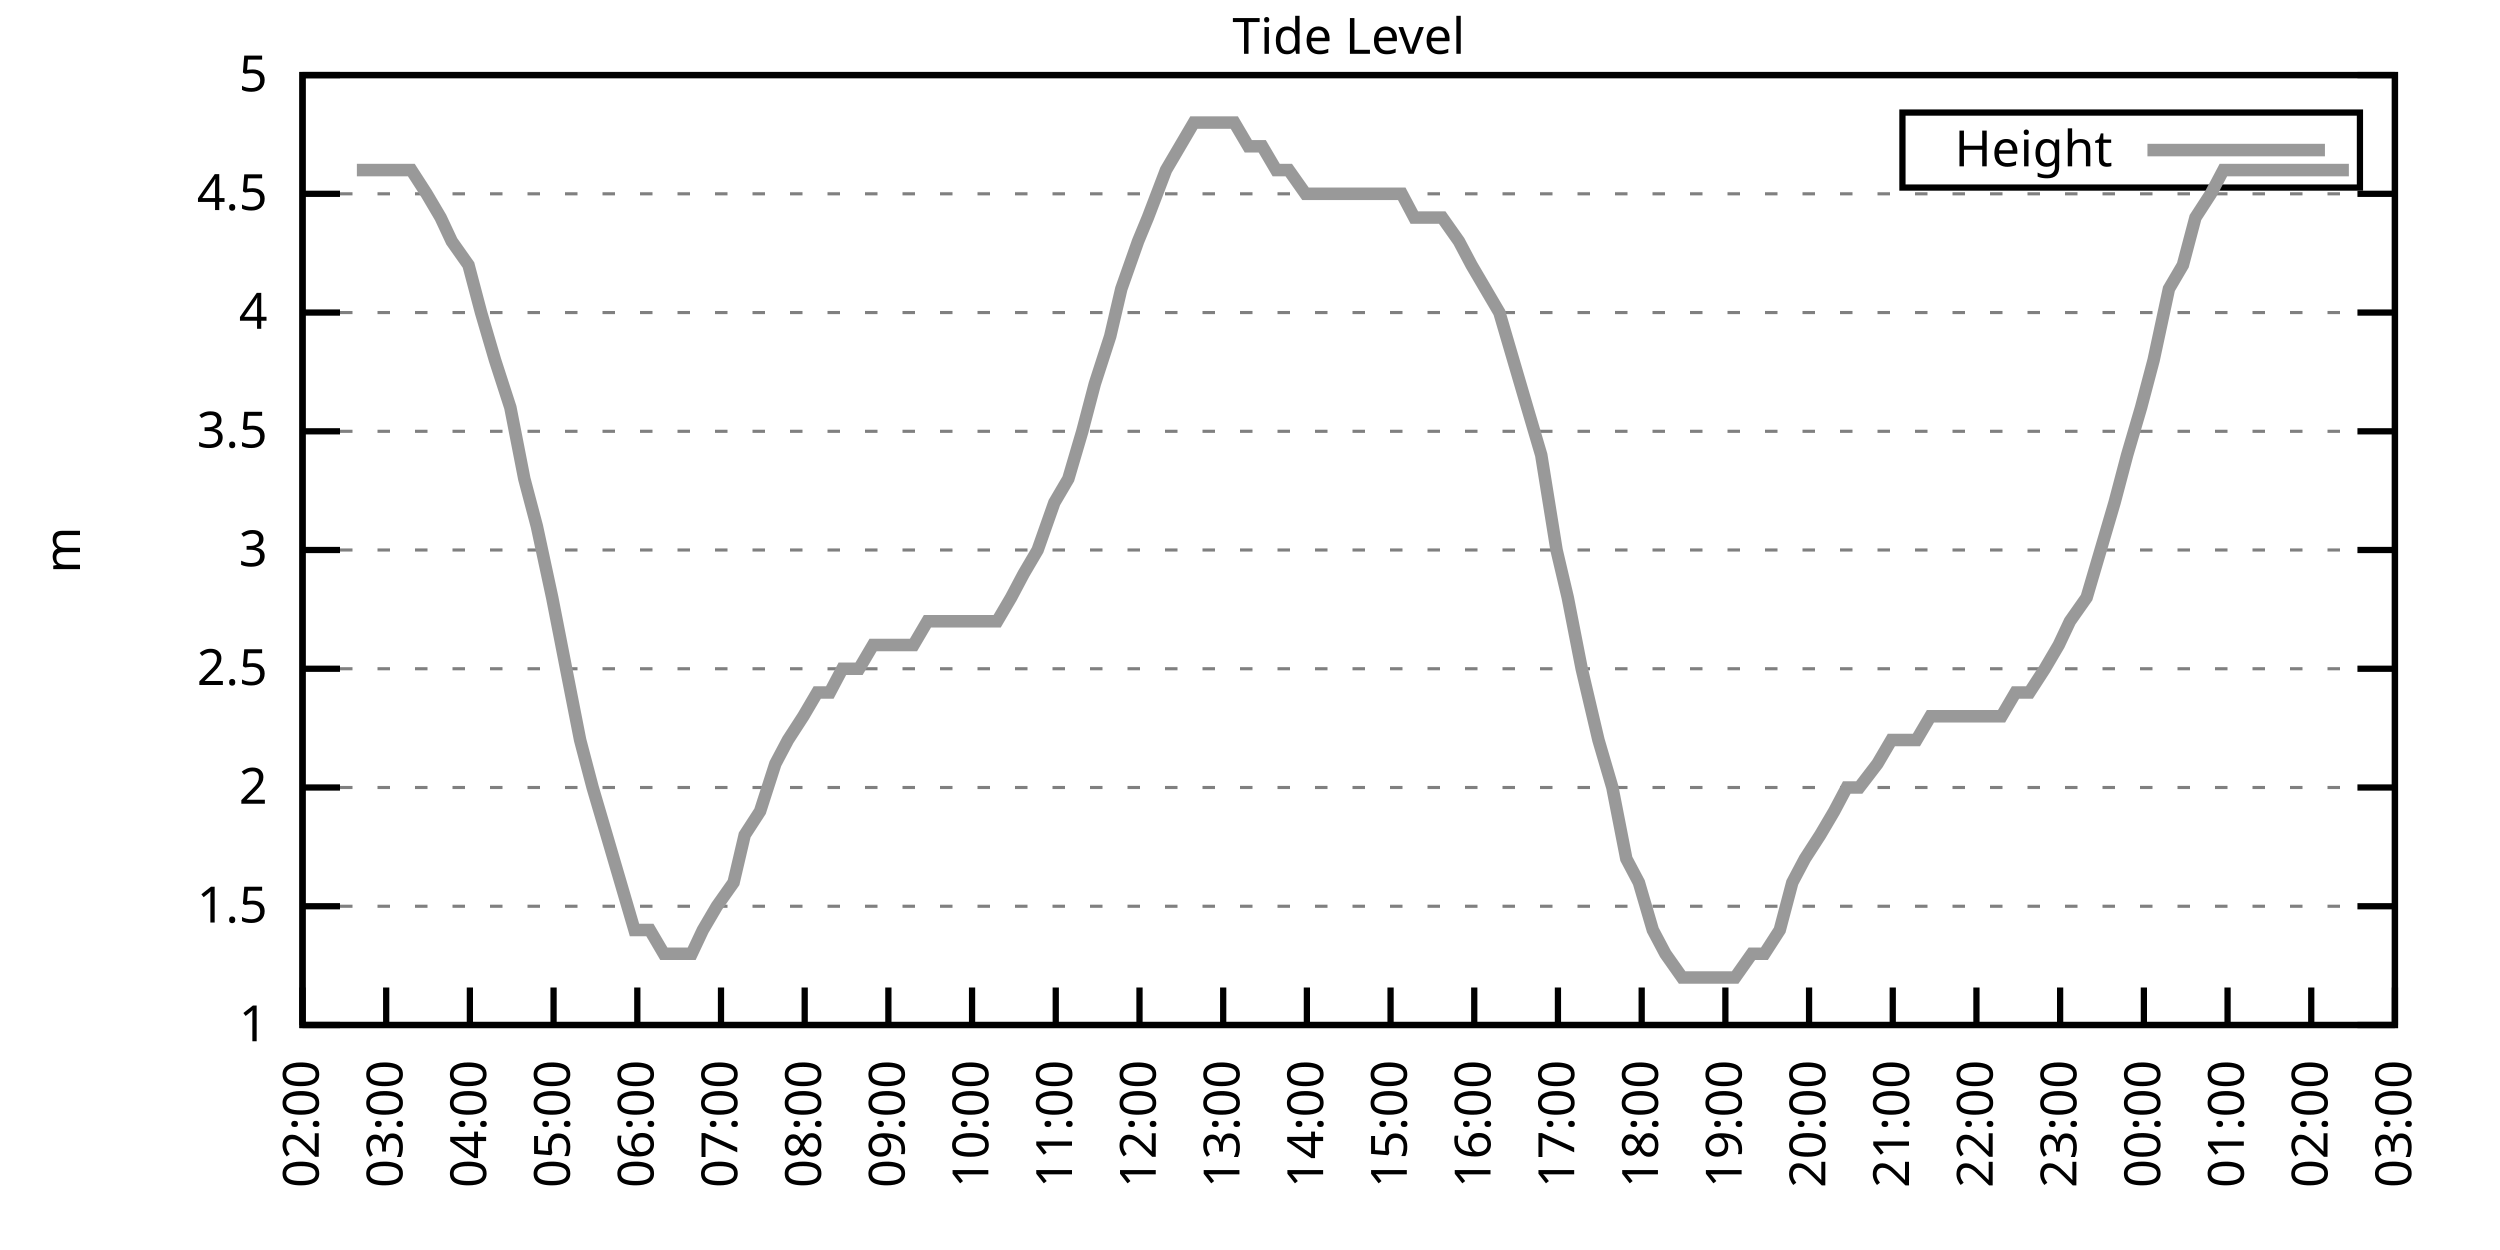
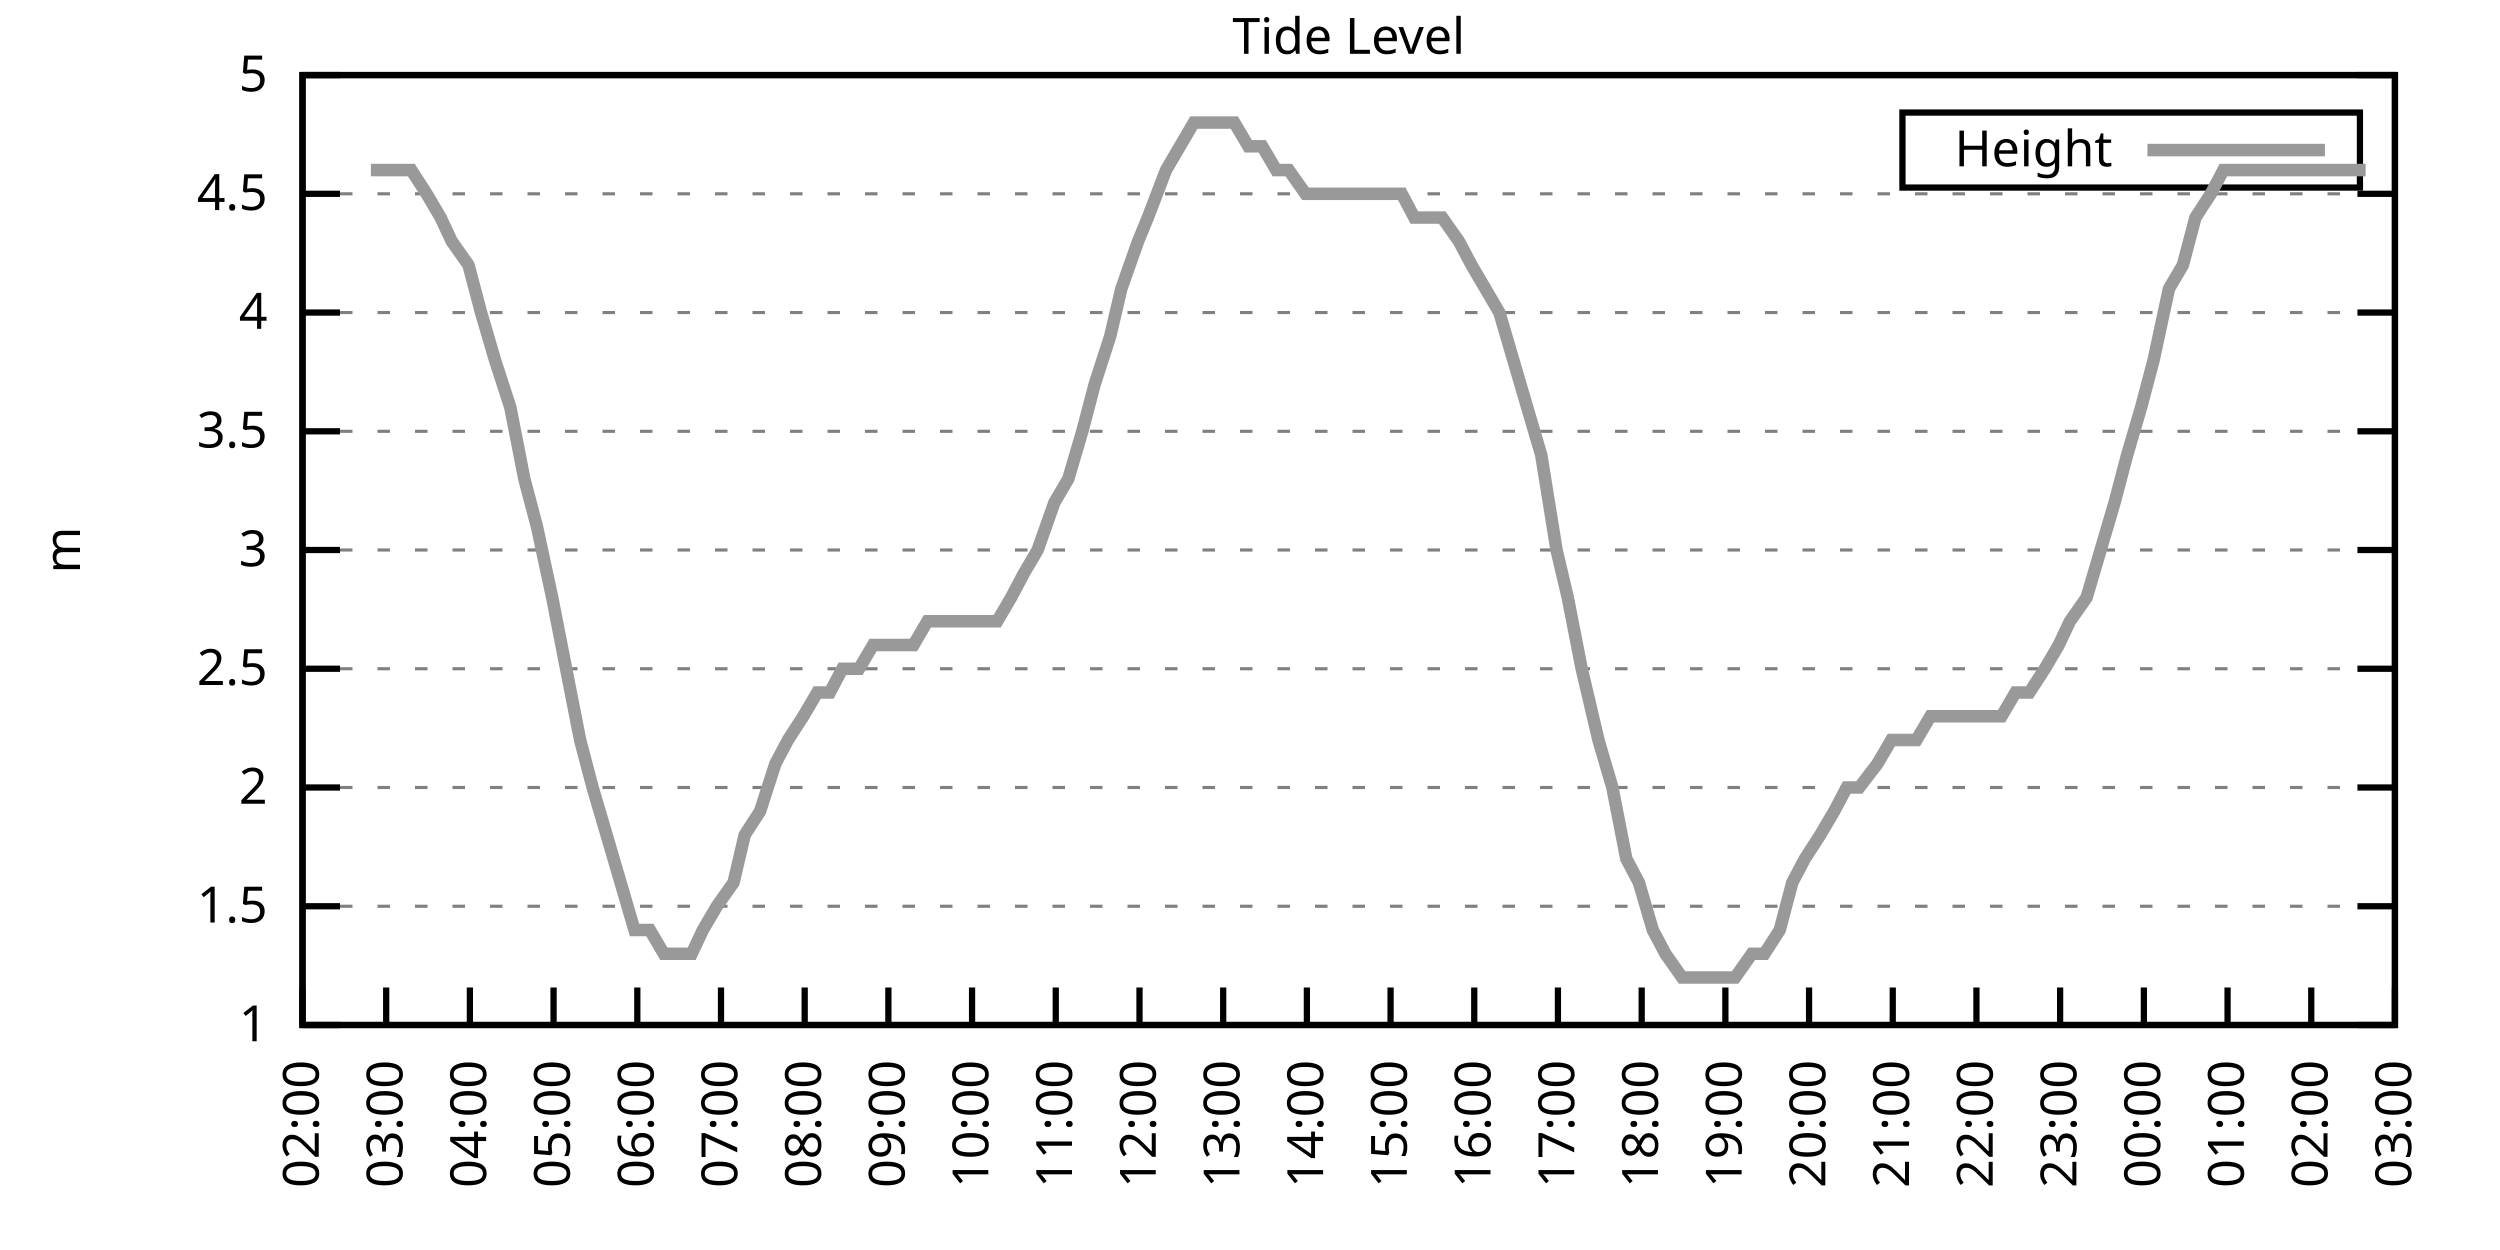
<svg xmlns="http://www.w3.org/2000/svg" xmlns:xlink="http://www.w3.org/1999/xlink" width="400" height="200" viewBox="0 0 400 200">
  <g id="gnuplot_canvas">
    <rect x="0" y="0" width="400" height="200" fill="none" />
    <defs>
      <circle id="gpDot" r="0.5" stroke-width="0.5" stroke="currentColor" />
      <path id="gpPt0" stroke-width="0.333" stroke="currentColor" d="M-1,0 h2 M0,-1 v2" />
      <path id="gpPt1" stroke-width="0.333" stroke="currentColor" d="M-1,-1 L1,1 M1,-1 L-1,1" />
      <path id="gpPt2" stroke-width="0.333" stroke="currentColor" d="M-1,0 L1,0 M0,-1 L0,1 M-1,-1 L1,1 M-1,1 L1,-1" />
      <rect id="gpPt3" stroke-width="0.333" stroke="currentColor" x="-1" y="-1" width="2" height="2" />
      <rect id="gpPt4" stroke-width="0.333" stroke="currentColor" fill="currentColor" x="-1" y="-1" width="2" height="2" />
      <circle id="gpPt5" stroke-width="0.333" stroke="currentColor" cx="0" cy="0" r="1" />
      <use xlink:href="#gpPt5" id="gpPt6" fill="currentColor" stroke="none" />
      <path id="gpPt7" stroke-width="0.333" stroke="currentColor" d="M0,-1.33 L-1.33,0.67 L1.33,0.67 z" />
      <use xlink:href="#gpPt7" id="gpPt8" fill="currentColor" stroke="none" />
      <use xlink:href="#gpPt7" id="gpPt9" stroke="currentColor" transform="rotate(180)" />
      <use xlink:href="#gpPt9" id="gpPt10" fill="currentColor" stroke="none" />
      <use xlink:href="#gpPt3" id="gpPt11" stroke="currentColor" transform="rotate(45)" />
      <use xlink:href="#gpPt11" id="gpPt12" fill="currentColor" stroke="none" />
      <path id="gpPt13" stroke-width="0.333" stroke="currentColor" d="M0,1.330 L1.265,0.411 L0.782,-1.067 L-0.782,-1.076 L-1.265,0.411 z" />
      <use xlink:href="#gpPt13" id="gpPt14" fill="currentColor" stroke="none" />
      <filter id="textbox" filterUnits="objectBoundingBox" x="0" y="0" height="1" width="1">
        <feFlood flood-color="white" flood-opacity="1" result="bgnd" />
        <feComposite in="SourceGraphic" in2="bgnd" operator="atop" />
      </filter>
      <filter id="greybox" filterUnits="objectBoundingBox" x="0" y="0" height="1" width="1">
        <feFlood flood-color="lightgrey" flood-opacity="1" result="grey" />
        <feComposite in="SourceGraphic" in2="grey" operator="atop" />
      </filter>
    </defs>
    <g fill="none" color="white" stroke="currentColor" stroke-width="1.00" stroke-linecap="butt" stroke-linejoin="miter">
</g>
    <g fill="none" color="black" stroke="currentColor" stroke-width="1.00" stroke-linecap="butt" stroke-linejoin="miter">
      <g stroke="none" shape-rendering="crispEdges">
        <polygon fill="rgb(255, 255, 255)" points="48.40,164.00 383.18,164.00 383.18,12.02 48.40,12.02 " />
      </g>
    </g>
    <g fill="none" color="black" stroke="currentColor" stroke-width="1.00" stroke-linecap="butt" stroke-linejoin="miter">
</g>
    <g fill="none" color="black" stroke="black" stroke-width="0.50" stroke-linecap="butt" stroke-linejoin="miter">
</g>
    <g fill="none" color="gray" stroke="currentColor" stroke-width="0.50" stroke-linecap="butt" stroke-linejoin="miter">
      <path stroke="gray" stroke-dasharray="2,4" class="gridline" d="M48.40,164.00 L383.19,164.00  " />
    </g>
    <g fill="none" color="gray" stroke="gray" stroke-width="1.00" stroke-linecap="butt" stroke-linejoin="miter">
</g>
    <g fill="none" color="black" stroke="currentColor" stroke-width="1.00" stroke-linecap="butt" stroke-linejoin="miter">
      <path stroke="black" d="M48.40,164.00 L54.40,164.00 M383.19,164.00 L377.19,164.00  " />
      <g transform="translate(42.80,166.60)" stroke="none" fill="black" font-family="Sans" font-size="8.00" text-anchor="end">
        <text>
          <tspan font-family="Sans"> 1</tspan>
        </text>
      </g>
    </g>
    <g fill="none" color="black" stroke="currentColor" stroke-width="1.00" stroke-linecap="butt" stroke-linejoin="miter">
</g>
    <g fill="none" color="black" stroke="black" stroke-width="0.50" stroke-linecap="butt" stroke-linejoin="miter">
</g>
    <g fill="none" color="gray" stroke="currentColor" stroke-width="0.50" stroke-linecap="butt" stroke-linejoin="miter">
      <path stroke="gray" stroke-dasharray="2,4" class="gridline" d="M48.40,145.00 L383.19,145.00  " />
    </g>
    <g fill="none" color="gray" stroke="gray" stroke-width="1.00" stroke-linecap="butt" stroke-linejoin="miter">
</g>
    <g fill="none" color="black" stroke="currentColor" stroke-width="1.00" stroke-linecap="butt" stroke-linejoin="miter">
      <path stroke="black" d="M48.40,145.00 L54.40,145.00 M383.19,145.00 L377.19,145.00  " />
      <g transform="translate(42.80,147.60)" stroke="none" fill="black" font-family="Sans" font-size="8.00" text-anchor="end">
        <text>
          <tspan font-family="Sans"> 1.5</tspan>
        </text>
      </g>
    </g>
    <g fill="none" color="black" stroke="currentColor" stroke-width="1.00" stroke-linecap="butt" stroke-linejoin="miter">
</g>
    <g fill="none" color="black" stroke="black" stroke-width="0.50" stroke-linecap="butt" stroke-linejoin="miter">
</g>
    <g fill="none" color="gray" stroke="currentColor" stroke-width="0.50" stroke-linecap="butt" stroke-linejoin="miter">
      <path stroke="gray" stroke-dasharray="2,4" class="gridline" d="M48.40,126.00 L383.19,126.00  " />
    </g>
    <g fill="none" color="gray" stroke="gray" stroke-width="1.00" stroke-linecap="butt" stroke-linejoin="miter">
</g>
    <g fill="none" color="black" stroke="currentColor" stroke-width="1.00" stroke-linecap="butt" stroke-linejoin="miter">
      <path stroke="black" d="M48.40,126.00 L54.40,126.00 M383.19,126.00 L377.19,126.00  " />
      <g transform="translate(42.80,128.60)" stroke="none" fill="black" font-family="Sans" font-size="8.00" text-anchor="end">
        <text>
          <tspan font-family="Sans"> 2</tspan>
        </text>
      </g>
    </g>
    <g fill="none" color="black" stroke="currentColor" stroke-width="1.00" stroke-linecap="butt" stroke-linejoin="miter">
</g>
    <g fill="none" color="black" stroke="black" stroke-width="0.50" stroke-linecap="butt" stroke-linejoin="miter">
</g>
    <g fill="none" color="gray" stroke="currentColor" stroke-width="0.50" stroke-linecap="butt" stroke-linejoin="miter">
      <path stroke="gray" stroke-dasharray="2,4" class="gridline" d="M48.40,107.00 L383.19,107.00  " />
    </g>
    <g fill="none" color="gray" stroke="gray" stroke-width="1.00" stroke-linecap="butt" stroke-linejoin="miter">
</g>
    <g fill="none" color="black" stroke="currentColor" stroke-width="1.00" stroke-linecap="butt" stroke-linejoin="miter">
      <path stroke="black" d="M48.40,107.00 L54.40,107.00 M383.19,107.00 L377.19,107.00  " />
      <g transform="translate(42.80,109.60)" stroke="none" fill="black" font-family="Sans" font-size="8.00" text-anchor="end">
        <text>
          <tspan font-family="Sans"> 2.5</tspan>
        </text>
      </g>
    </g>
    <g fill="none" color="black" stroke="currentColor" stroke-width="1.00" stroke-linecap="butt" stroke-linejoin="miter">
</g>
    <g fill="none" color="black" stroke="black" stroke-width="0.50" stroke-linecap="butt" stroke-linejoin="miter">
</g>
    <g fill="none" color="gray" stroke="currentColor" stroke-width="0.50" stroke-linecap="butt" stroke-linejoin="miter">
      <path stroke="gray" stroke-dasharray="2,4" class="gridline" d="M48.40,88.00 L383.19,88.00  " />
    </g>
    <g fill="none" color="gray" stroke="gray" stroke-width="1.00" stroke-linecap="butt" stroke-linejoin="miter">
</g>
    <g fill="none" color="black" stroke="currentColor" stroke-width="1.00" stroke-linecap="butt" stroke-linejoin="miter">
      <path stroke="black" d="M48.40,88.00 L54.40,88.00 M383.19,88.00 L377.19,88.00  " />
      <g transform="translate(42.80,90.60)" stroke="none" fill="black" font-family="Sans" font-size="8.00" text-anchor="end">
        <text>
          <tspan font-family="Sans"> 3</tspan>
        </text>
      </g>
    </g>
    <g fill="none" color="black" stroke="currentColor" stroke-width="1.00" stroke-linecap="butt" stroke-linejoin="miter">
</g>
    <g fill="none" color="black" stroke="black" stroke-width="0.50" stroke-linecap="butt" stroke-linejoin="miter">
</g>
    <g fill="none" color="gray" stroke="currentColor" stroke-width="0.50" stroke-linecap="butt" stroke-linejoin="miter">
      <path stroke="gray" stroke-dasharray="2,4" class="gridline" d="M48.40,69.01 L383.19,69.01  " />
    </g>
    <g fill="none" color="gray" stroke="gray" stroke-width="1.00" stroke-linecap="butt" stroke-linejoin="miter">
</g>
    <g fill="none" color="black" stroke="currentColor" stroke-width="1.00" stroke-linecap="butt" stroke-linejoin="miter">
      <path stroke="black" d="M48.40,69.01 L54.40,69.01 M383.19,69.01 L377.19,69.01  " />
      <g transform="translate(42.80,71.61)" stroke="none" fill="black" font-family="Sans" font-size="8.00" text-anchor="end">
        <text>
          <tspan font-family="Sans"> 3.5</tspan>
        </text>
      </g>
    </g>
    <g fill="none" color="black" stroke="currentColor" stroke-width="1.00" stroke-linecap="butt" stroke-linejoin="miter">
</g>
    <g fill="none" color="black" stroke="black" stroke-width="0.50" stroke-linecap="butt" stroke-linejoin="miter">
</g>
    <g fill="none" color="gray" stroke="currentColor" stroke-width="0.50" stroke-linecap="butt" stroke-linejoin="miter">
      <path stroke="gray" stroke-dasharray="2,4" class="gridline" d="M48.40,50.01 L383.19,50.01  " />
    </g>
    <g fill="none" color="gray" stroke="gray" stroke-width="1.00" stroke-linecap="butt" stroke-linejoin="miter">
</g>
    <g fill="none" color="black" stroke="currentColor" stroke-width="1.00" stroke-linecap="butt" stroke-linejoin="miter">
      <path stroke="black" d="M48.40,50.01 L54.40,50.01 M383.19,50.01 L377.19,50.01  " />
      <g transform="translate(42.80,52.61)" stroke="none" fill="black" font-family="Sans" font-size="8.00" text-anchor="end">
        <text>
          <tspan font-family="Sans"> 4</tspan>
        </text>
      </g>
    </g>
    <g fill="none" color="black" stroke="currentColor" stroke-width="1.00" stroke-linecap="butt" stroke-linejoin="miter">
</g>
    <g fill="none" color="black" stroke="black" stroke-width="0.50" stroke-linecap="butt" stroke-linejoin="miter">
</g>
    <g fill="none" color="gray" stroke="currentColor" stroke-width="0.50" stroke-linecap="butt" stroke-linejoin="miter">
      <path stroke="gray" stroke-dasharray="2,4" class="gridline" d="M48.40,31.01 L383.19,31.01  " />
    </g>
    <g fill="none" color="gray" stroke="gray" stroke-width="1.00" stroke-linecap="butt" stroke-linejoin="miter">
</g>
    <g fill="none" color="black" stroke="currentColor" stroke-width="1.00" stroke-linecap="butt" stroke-linejoin="miter">
      <path stroke="black" d="M48.40,31.01 L54.40,31.01 M383.19,31.01 L377.19,31.01  " />
      <g transform="translate(42.80,33.61)" stroke="none" fill="black" font-family="Sans" font-size="8.00" text-anchor="end">
        <text>
          <tspan font-family="Sans"> 4.5</tspan>
        </text>
      </g>
    </g>
    <g fill="none" color="black" stroke="currentColor" stroke-width="1.00" stroke-linecap="butt" stroke-linejoin="miter">
</g>
    <g fill="none" color="black" stroke="black" stroke-width="0.50" stroke-linecap="butt" stroke-linejoin="miter">
</g>
    <g fill="none" color="gray" stroke="currentColor" stroke-width="0.50" stroke-linecap="butt" stroke-linejoin="miter">
      <path stroke="gray" stroke-dasharray="2,4" class="gridline" d="M48.40,12.01 L383.19,12.01  " />
    </g>
    <g fill="none" color="gray" stroke="gray" stroke-width="1.00" stroke-linecap="butt" stroke-linejoin="miter">
</g>
    <g fill="none" color="black" stroke="currentColor" stroke-width="1.00" stroke-linecap="butt" stroke-linejoin="miter">
      <path stroke="black" d="M48.40,12.01 L54.40,12.01 M383.19,12.01 L377.19,12.01  " />
      <g transform="translate(42.80,14.61)" stroke="none" fill="black" font-family="Sans" font-size="8.00" text-anchor="end">
        <text>
          <tspan font-family="Sans"> 5</tspan>
        </text>
      </g>
    </g>
    <g fill="none" color="black" stroke="currentColor" stroke-width="1.00" stroke-linecap="butt" stroke-linejoin="miter">
      <path stroke="black" d="M48.40,164.00 L48.40,158.00  " />
      <g transform="translate(51.00,169.60) rotate(270.00)" stroke="none" fill="black" font-family="Sans" font-size="8.00" text-anchor="end">
        <text>
          <tspan font-family="Sans">02:00</tspan>
        </text>
      </g>
    </g>
    <g fill="none" color="black" stroke="currentColor" stroke-width="1.00" stroke-linecap="butt" stroke-linejoin="miter">
      <path stroke="black" d="M61.79,164.00 L61.79,158.00  " />
      <g transform="translate(64.39,169.60) rotate(270.00)" stroke="none" fill="black" font-family="Sans" font-size="8.00" text-anchor="end">
        <text>
          <tspan font-family="Sans">03:00</tspan>
        </text>
      </g>
    </g>
    <g fill="none" color="black" stroke="currentColor" stroke-width="1.00" stroke-linecap="butt" stroke-linejoin="miter">
      <path stroke="black" d="M75.18,164.00 L75.18,158.00  " />
      <g transform="translate(77.78,169.60) rotate(270.00)" stroke="none" fill="black" font-family="Sans" font-size="8.00" text-anchor="end">
        <text>
          <tspan font-family="Sans">04:00</tspan>
        </text>
      </g>
    </g>
    <g fill="none" color="black" stroke="currentColor" stroke-width="1.00" stroke-linecap="butt" stroke-linejoin="miter">
      <path stroke="black" d="M88.57,164.00 L88.57,158.00  " />
      <g transform="translate(91.17,169.60) rotate(270.00)" stroke="none" fill="black" font-family="Sans" font-size="8.00" text-anchor="end">
        <text>
          <tspan font-family="Sans">05:00</tspan>
        </text>
      </g>
    </g>
    <g fill="none" color="black" stroke="currentColor" stroke-width="1.00" stroke-linecap="butt" stroke-linejoin="miter">
      <path stroke="black" d="M101.97,164.00 L101.97,158.00  " />
      <g transform="translate(104.57,169.60) rotate(270.00)" stroke="none" fill="black" font-family="Sans" font-size="8.00" text-anchor="end">
        <text>
          <tspan font-family="Sans">06:00</tspan>
        </text>
      </g>
    </g>
    <g fill="none" color="black" stroke="currentColor" stroke-width="1.00" stroke-linecap="butt" stroke-linejoin="miter">
      <path stroke="black" d="M115.36,164.00 L115.36,158.00  " />
      <g transform="translate(117.96,169.60) rotate(270.00)" stroke="none" fill="black" font-family="Sans" font-size="8.00" text-anchor="end">
        <text>
          <tspan font-family="Sans">07:00</tspan>
        </text>
      </g>
    </g>
    <g fill="none" color="black" stroke="currentColor" stroke-width="1.00" stroke-linecap="butt" stroke-linejoin="miter">
      <path stroke="black" d="M128.75,164.00 L128.75,158.00  " />
      <g transform="translate(131.35,169.60) rotate(270.00)" stroke="none" fill="black" font-family="Sans" font-size="8.00" text-anchor="end">
        <text>
          <tspan font-family="Sans">08:00</tspan>
        </text>
      </g>
    </g>
    <g fill="none" color="black" stroke="currentColor" stroke-width="1.00" stroke-linecap="butt" stroke-linejoin="miter">
      <path stroke="black" d="M142.14,164.00 L142.14,158.00  " />
      <g transform="translate(144.74,169.60) rotate(270.00)" stroke="none" fill="black" font-family="Sans" font-size="8.00" text-anchor="end">
        <text>
          <tspan font-family="Sans">09:00</tspan>
        </text>
      </g>
    </g>
    <g fill="none" color="black" stroke="currentColor" stroke-width="1.00" stroke-linecap="butt" stroke-linejoin="miter">
      <path stroke="black" d="M155.53,164.00 L155.53,158.00  " />
      <g transform="translate(158.13,169.60) rotate(270.00)" stroke="none" fill="black" font-family="Sans" font-size="8.00" text-anchor="end">
        <text>
          <tspan font-family="Sans">10:00</tspan>
        </text>
      </g>
    </g>
    <g fill="none" color="black" stroke="currentColor" stroke-width="1.00" stroke-linecap="butt" stroke-linejoin="miter">
      <path stroke="black" d="M168.92,164.00 L168.92,158.00  " />
      <g transform="translate(171.52,169.60) rotate(270.00)" stroke="none" fill="black" font-family="Sans" font-size="8.00" text-anchor="end">
        <text>
          <tspan font-family="Sans">11:00</tspan>
        </text>
      </g>
    </g>
    <g fill="none" color="black" stroke="currentColor" stroke-width="1.00" stroke-linecap="butt" stroke-linejoin="miter">
      <path stroke="black" d="M182.32,164.00 L182.32,158.00  " />
      <g transform="translate(184.92,169.60) rotate(270.00)" stroke="none" fill="black" font-family="Sans" font-size="8.00" text-anchor="end">
        <text>
          <tspan font-family="Sans">12:00</tspan>
        </text>
      </g>
    </g>
    <g fill="none" color="black" stroke="currentColor" stroke-width="1.00" stroke-linecap="butt" stroke-linejoin="miter">
      <path stroke="black" d="M195.71,164.00 L195.71,158.00  " />
      <g transform="translate(198.31,169.60) rotate(270.00)" stroke="none" fill="black" font-family="Sans" font-size="8.00" text-anchor="end">
        <text>
          <tspan font-family="Sans">13:00</tspan>
        </text>
      </g>
    </g>
    <g fill="none" color="black" stroke="currentColor" stroke-width="1.00" stroke-linecap="butt" stroke-linejoin="miter">
      <path stroke="black" d="M209.10,164.00 L209.10,158.00  " />
      <g transform="translate(211.70,169.60) rotate(270.00)" stroke="none" fill="black" font-family="Sans" font-size="8.00" text-anchor="end">
        <text>
          <tspan font-family="Sans">14:00</tspan>
        </text>
      </g>
    </g>
    <g fill="none" color="black" stroke="currentColor" stroke-width="1.00" stroke-linecap="butt" stroke-linejoin="miter">
      <path stroke="black" d="M222.49,164.00 L222.49,158.00  " />
      <g transform="translate(225.09,169.60) rotate(270.00)" stroke="none" fill="black" font-family="Sans" font-size="8.00" text-anchor="end">
        <text>
          <tspan font-family="Sans">15:00</tspan>
        </text>
      </g>
    </g>
    <g fill="none" color="black" stroke="currentColor" stroke-width="1.00" stroke-linecap="butt" stroke-linejoin="miter">
      <path stroke="black" d="M235.88,164.00 L235.88,158.00  " />
      <g transform="translate(238.48,169.60) rotate(270.00)" stroke="none" fill="black" font-family="Sans" font-size="8.00" text-anchor="end">
        <text>
          <tspan font-family="Sans">16:00</tspan>
        </text>
      </g>
    </g>
    <g fill="none" color="black" stroke="currentColor" stroke-width="1.00" stroke-linecap="butt" stroke-linejoin="miter">
      <path stroke="black" d="M249.27,164.00 L249.27,158.00  " />
      <g transform="translate(251.87,169.60) rotate(270.00)" stroke="none" fill="black" font-family="Sans" font-size="8.00" text-anchor="end">
        <text>
          <tspan font-family="Sans">17:00</tspan>
        </text>
      </g>
    </g>
    <g fill="none" color="black" stroke="currentColor" stroke-width="1.00" stroke-linecap="butt" stroke-linejoin="miter">
      <path stroke="black" d="M262.67,164.00 L262.67,158.00  " />
      <g transform="translate(265.27,169.60) rotate(270.00)" stroke="none" fill="black" font-family="Sans" font-size="8.00" text-anchor="end">
        <text>
          <tspan font-family="Sans">18:00</tspan>
        </text>
      </g>
    </g>
    <g fill="none" color="black" stroke="currentColor" stroke-width="1.00" stroke-linecap="butt" stroke-linejoin="miter">
      <path stroke="black" d="M276.06,164.00 L276.06,158.00  " />
      <g transform="translate(278.66,169.60) rotate(270.00)" stroke="none" fill="black" font-family="Sans" font-size="8.00" text-anchor="end">
        <text>
          <tspan font-family="Sans">19:00</tspan>
        </text>
      </g>
    </g>
    <g fill="none" color="black" stroke="currentColor" stroke-width="1.00" stroke-linecap="butt" stroke-linejoin="miter">
      <path stroke="black" d="M289.45,164.00 L289.45,158.00  " />
      <g transform="translate(292.05,169.60) rotate(270.00)" stroke="none" fill="black" font-family="Sans" font-size="8.00" text-anchor="end">
        <text>
          <tspan font-family="Sans">20:00</tspan>
        </text>
      </g>
    </g>
    <g fill="none" color="black" stroke="currentColor" stroke-width="1.00" stroke-linecap="butt" stroke-linejoin="miter">
      <path stroke="black" d="M302.84,164.00 L302.84,158.00  " />
      <g transform="translate(305.44,169.60) rotate(270.00)" stroke="none" fill="black" font-family="Sans" font-size="8.00" text-anchor="end">
        <text>
          <tspan font-family="Sans">21:00</tspan>
        </text>
      </g>
    </g>
    <g fill="none" color="black" stroke="currentColor" stroke-width="1.00" stroke-linecap="butt" stroke-linejoin="miter">
      <path stroke="black" d="M316.23,164.00 L316.23,158.00  " />
      <g transform="translate(318.83,169.60) rotate(270.00)" stroke="none" fill="black" font-family="Sans" font-size="8.00" text-anchor="end">
        <text>
          <tspan font-family="Sans">22:00</tspan>
        </text>
      </g>
    </g>
    <g fill="none" color="black" stroke="currentColor" stroke-width="1.00" stroke-linecap="butt" stroke-linejoin="miter">
      <path stroke="black" d="M329.62,164.00 L329.62,158.00  " />
      <g transform="translate(332.22,169.60) rotate(270.00)" stroke="none" fill="black" font-family="Sans" font-size="8.00" text-anchor="end">
        <text>
          <tspan font-family="Sans">23:00</tspan>
        </text>
      </g>
    </g>
    <g fill="none" color="black" stroke="currentColor" stroke-width="1.00" stroke-linecap="butt" stroke-linejoin="miter">
      <path stroke="black" d="M343.02,164.00 L343.02,158.00  " />
      <g transform="translate(345.62,169.60) rotate(270.00)" stroke="none" fill="black" font-family="Sans" font-size="8.00" text-anchor="end">
        <text>
          <tspan font-family="Sans">00:00</tspan>
        </text>
      </g>
    </g>
    <g fill="none" color="black" stroke="currentColor" stroke-width="1.00" stroke-linecap="butt" stroke-linejoin="miter">
      <path stroke="black" d="M356.41,164.00 L356.41,158.00  " />
      <g transform="translate(359.01,169.60) rotate(270.00)" stroke="none" fill="black" font-family="Sans" font-size="8.00" text-anchor="end">
        <text>
          <tspan font-family="Sans">01:00</tspan>
        </text>
      </g>
    </g>
    <g fill="none" color="black" stroke="currentColor" stroke-width="1.00" stroke-linecap="butt" stroke-linejoin="miter">
      <path stroke="black" d="M369.80,164.00 L369.80,158.00  " />
      <g transform="translate(372.40,169.60) rotate(270.00)" stroke="none" fill="black" font-family="Sans" font-size="8.00" text-anchor="end">
        <text>
          <tspan font-family="Sans">02:00</tspan>
        </text>
      </g>
    </g>
    <g fill="none" color="black" stroke="currentColor" stroke-width="1.00" stroke-linecap="butt" stroke-linejoin="miter">
      <path stroke="black" d="M383.19,164.00 L383.19,158.00  " />
      <g transform="translate(385.79,169.60) rotate(270.00)" stroke="none" fill="black" font-family="Sans" font-size="8.00" text-anchor="end">
        <text>
          <tspan font-family="Sans">03:00</tspan>
        </text>
      </g>
    </g>
    <g fill="none" color="black" stroke="currentColor" stroke-width="1.00" stroke-linecap="butt" stroke-linejoin="miter">
</g>
    <g fill="none" color="black" stroke="currentColor" stroke-width="1.00" stroke-linecap="butt" stroke-linejoin="miter">
      <path stroke="black" d="M48.40,12.01 L48.40,164.00 L383.19,164.00 L383.19,12.01 L48.40,12.01 Z  " />
    </g>
    <g fill="none" color="black" stroke="currentColor" stroke-width="1.00" stroke-linecap="butt" stroke-linejoin="miter">
</g>
    <g fill="none" color="black" stroke="currentColor" stroke-width="1.00" stroke-linecap="butt" stroke-linejoin="miter">
      <path stroke="black" d="M304.39,30.01 L304.39,18.01 L377.59,18.01 L377.59,30.01 L304.39,30.01 Z  " />
    </g>
    <g id="Tide_level_plot_1">
      <g fill="none" color="white" stroke="black" stroke-width="2.00" stroke-linecap="butt" stroke-linejoin="miter">
</g>
      <g fill="none" color="black" stroke="currentColor" stroke-width="2.00" stroke-linecap="butt" stroke-linejoin="miter">
        <g transform="translate(337.99,26.61)" stroke="none" fill="black" font-family="Sans" font-size="8.00" text-anchor="end">
          <text>
            <tspan font-family="Sans">Height</tspan>
          </text>
        </g>
      </g>
      <g fill="none" color="black" stroke="currentColor" stroke-width="2.00" stroke-linecap="butt" stroke-linejoin="miter">
-         <path stroke="rgb(153, 153, 153)" d="M343.59,24.01 L371.99,24.01 M57.10,27.21 L59.34,27.21 L61.12,27.21 L63.80,27.21 L65.81,27.21 L68.26,31.01   L70.50,34.81 L72.28,38.61 L74.96,42.41 L76.97,50.01 L79.20,57.61 L81.66,65.21 L83.89,76.61 L85.90,84.21   L88.35,95.60 L90.58,107.00 L92.82,118.40 L94.82,126.00 L97.06,133.60 L99.29,141.20 L101.52,148.80 L103.98,148.80   L106.21,152.60 L108.44,152.60 L110.67,152.60 L112.46,148.80 L114.69,145.00 L117.37,141.20 L119.15,133.60 L121.61,129.80   L124.06,122.20 L126.07,118.40 L128.53,114.60 L130.76,110.80 L132.77,110.80 L134.78,107.00 L137.45,107.00 L139.69,103.20   L141.69,103.20 L143.93,103.20 L146.16,103.20 L148.39,99.40 L150.40,99.40 L152.63,99.40 L155.09,99.40 L157.32,99.40   L159.55,99.40 L161.78,95.60 L163.79,91.80 L166.02,88.00 L168.70,80.41 L170.93,76.61 L173.17,69.01 L175.17,61.41   L177.63,53.81 L179.41,46.21 L182.09,38.61 L183.66,34.81 L186.56,27.21 L188.79,23.41 L191.02,19.61 L192.81,19.61   L195.04,19.61 L197.49,19.61 L199.73,23.41 L201.96,23.41 L204.19,27.21 L206.20,27.21 L208.88,31.01 L210.44,31.01   L212.89,31.01 L215.13,31.01 L217.36,31.01 L219.59,31.01 L222.04,31.01 L224.28,31.01 L226.29,34.81 L228.74,34.81   L230.75,34.81 L233.43,38.61 L235.44,42.41 L237.67,46.21 L239.90,50.01 L242.13,57.61 L244.36,65.21 L246.60,72.81   L249.05,88.00 L250.84,95.60 L253.07,107.00 L255.75,118.40 L257.98,126.00 L260.21,137.40 L262.22,141.20 L264.45,148.80   L266.46,152.60 L269.14,156.40 L271.15,156.40 L273.38,156.40 L275.16,156.40 L277.62,156.40 L280.30,152.60 L282.31,152.60   L284.76,148.80 L286.77,141.20 L288.78,137.40 L291.23,133.60 L293.47,129.80 L295.48,126.00 L297.48,126.00 L300.39,122.20   L302.62,118.40 L304.18,118.40 L306.63,118.40 L308.87,114.60 L311.54,114.60 L313.78,114.60 L316.01,114.60 L318.02,114.60   L320.25,114.60 L322.48,110.80 L324.71,110.80 L327.17,107.00 L329.40,103.20 L331.19,99.40 L333.86,95.60 L336.10,88.00   L338.33,80.41 L340.34,72.81 L342.57,65.21 L344.58,57.61 L347.03,46.21 L349.26,42.41 L351.27,34.81 L353.73,31.01   L355.74,27.21 L357.97,27.21 L359.98,27.21 L361.99,27.21 L364.89,27.21 L367.34,27.21 L368.91,27.21 L371.81,27.21   L373.82,27.21 L375.82,27.21  " />
+         <path stroke="rgb(153, 153, 153)" d="M343.59,24.01 L371.99,24.01 M59.34,27.21 L61.12,27.21 L63.80,27.21 L65.81,27.21 L68.26,31.01 L70.50,34.81   L72.28,38.61 L74.96,42.41 L76.97,50.01 L79.20,57.61 L81.66,65.21 L83.89,76.61 L85.90,84.21 L88.35,95.60   L90.58,107.00 L92.82,118.40 L94.82,126.00 L97.06,133.60 L99.29,141.20 L101.52,148.80 L103.98,148.80 L106.21,152.60   L108.44,152.60 L110.67,152.60 L112.46,148.80 L114.69,145.00 L117.37,141.20 L119.15,133.60 L121.61,129.80 L124.06,122.20   L126.07,118.40 L128.53,114.60 L130.76,110.80 L132.77,110.80 L134.78,107.00 L137.45,107.00 L139.69,103.20 L141.69,103.20   L143.93,103.20 L146.16,103.20 L148.39,99.40 L150.40,99.40 L152.63,99.40 L155.09,99.40 L157.32,99.40 L159.55,99.40   L161.78,95.60 L163.79,91.80 L166.02,88.00 L168.70,80.41 L170.93,76.61 L173.17,69.01 L175.17,61.41 L177.63,53.81   L179.41,46.21 L182.09,38.61 L183.66,34.81 L186.56,27.21 L188.79,23.41 L191.02,19.61 L192.81,19.61 L195.04,19.61   L197.49,19.61 L199.73,23.41 L201.96,23.41 L204.19,27.21 L206.20,27.21 L208.88,31.01 L210.44,31.01 L212.89,31.01   L215.13,31.01 L217.36,31.01 L219.59,31.01 L222.04,31.01 L224.28,31.01 L226.29,34.81 L228.74,34.81 L230.75,34.81   L233.43,38.61 L235.44,42.41 L237.67,46.21 L239.90,50.01 L242.13,57.61 L244.36,65.21 L246.60,72.81 L249.05,88.00   L250.84,95.60 L253.07,107.00 L255.75,118.40 L257.98,126.00 L260.21,137.40 L262.22,141.20 L264.45,148.80 L266.46,152.60   L269.14,156.40 L271.15,156.40 L273.38,156.40 L275.16,156.40 L277.62,156.40 L280.30,152.60 L282.31,152.60 L284.76,148.80   L286.77,141.20 L288.78,137.40 L291.23,133.60 L293.47,129.80 L295.48,126.00 L297.48,126.00 L300.39,122.20 L302.62,118.40   L304.18,118.40 L306.63,118.40 L308.87,114.60 L311.54,114.60 L313.78,114.60 L316.01,114.60 L318.02,114.60 L320.25,114.60   L322.48,110.80 L324.71,110.80 L327.17,107.00 L329.40,103.20 L331.19,99.40 L333.86,95.60 L336.10,88.00 L338.33,80.41   L340.34,72.81 L342.57,65.21 L344.58,57.61 L347.03,46.21 L349.26,42.41 L351.27,34.81 L353.73,31.01 L355.74,27.21   L357.97,27.21 L359.98,27.21 L361.99,27.21 L364.89,27.21 L367.34,27.21 L368.91,27.21 L371.81,27.21 L373.82,27.21   L375.82,27.21 L378.50,27.21  " />
      </g>
    </g>
    <g fill="none" color="black" stroke="currentColor" stroke-width="2.00" stroke-linecap="butt" stroke-linejoin="miter">
</g>
    <g fill="none" color="black" stroke="black" stroke-width="1.00" stroke-linecap="butt" stroke-linejoin="miter">
</g>
    <g fill="none" color="black" stroke="currentColor" stroke-width="1.00" stroke-linecap="butt" stroke-linejoin="miter">
      <path stroke="black" d="M48.40,12.01 L48.40,164.00 L383.19,164.00 L383.19,12.01 L48.40,12.01 Z  " />
      <g transform="translate(12.80,88.01) rotate(270.00)" stroke="none" fill="black" font-family="Sans" font-size="8.00" text-anchor="middle">
        <text>
          <tspan font-family="Sans">m</tspan>
        </text>
      </g>
    </g>
    <g fill="none" color="black" stroke="currentColor" stroke-width="1.00" stroke-linecap="butt" stroke-linejoin="miter">
</g>
    <g fill="none" color="black" stroke="currentColor" stroke-width="1.00" stroke-linecap="butt" stroke-linejoin="miter">
      <g transform="translate(215.79,8.61)" stroke="none" fill="black" font-family="Sans" font-size="8.00" text-anchor="middle">
        <text>
          <tspan font-family="Sans">Tide Level</tspan>
        </text>
      </g>
    </g>
    <g fill="none" color="black" stroke="currentColor" stroke-width="1.00" stroke-linecap="butt" stroke-linejoin="miter">
</g>
  </g>
</svg>
